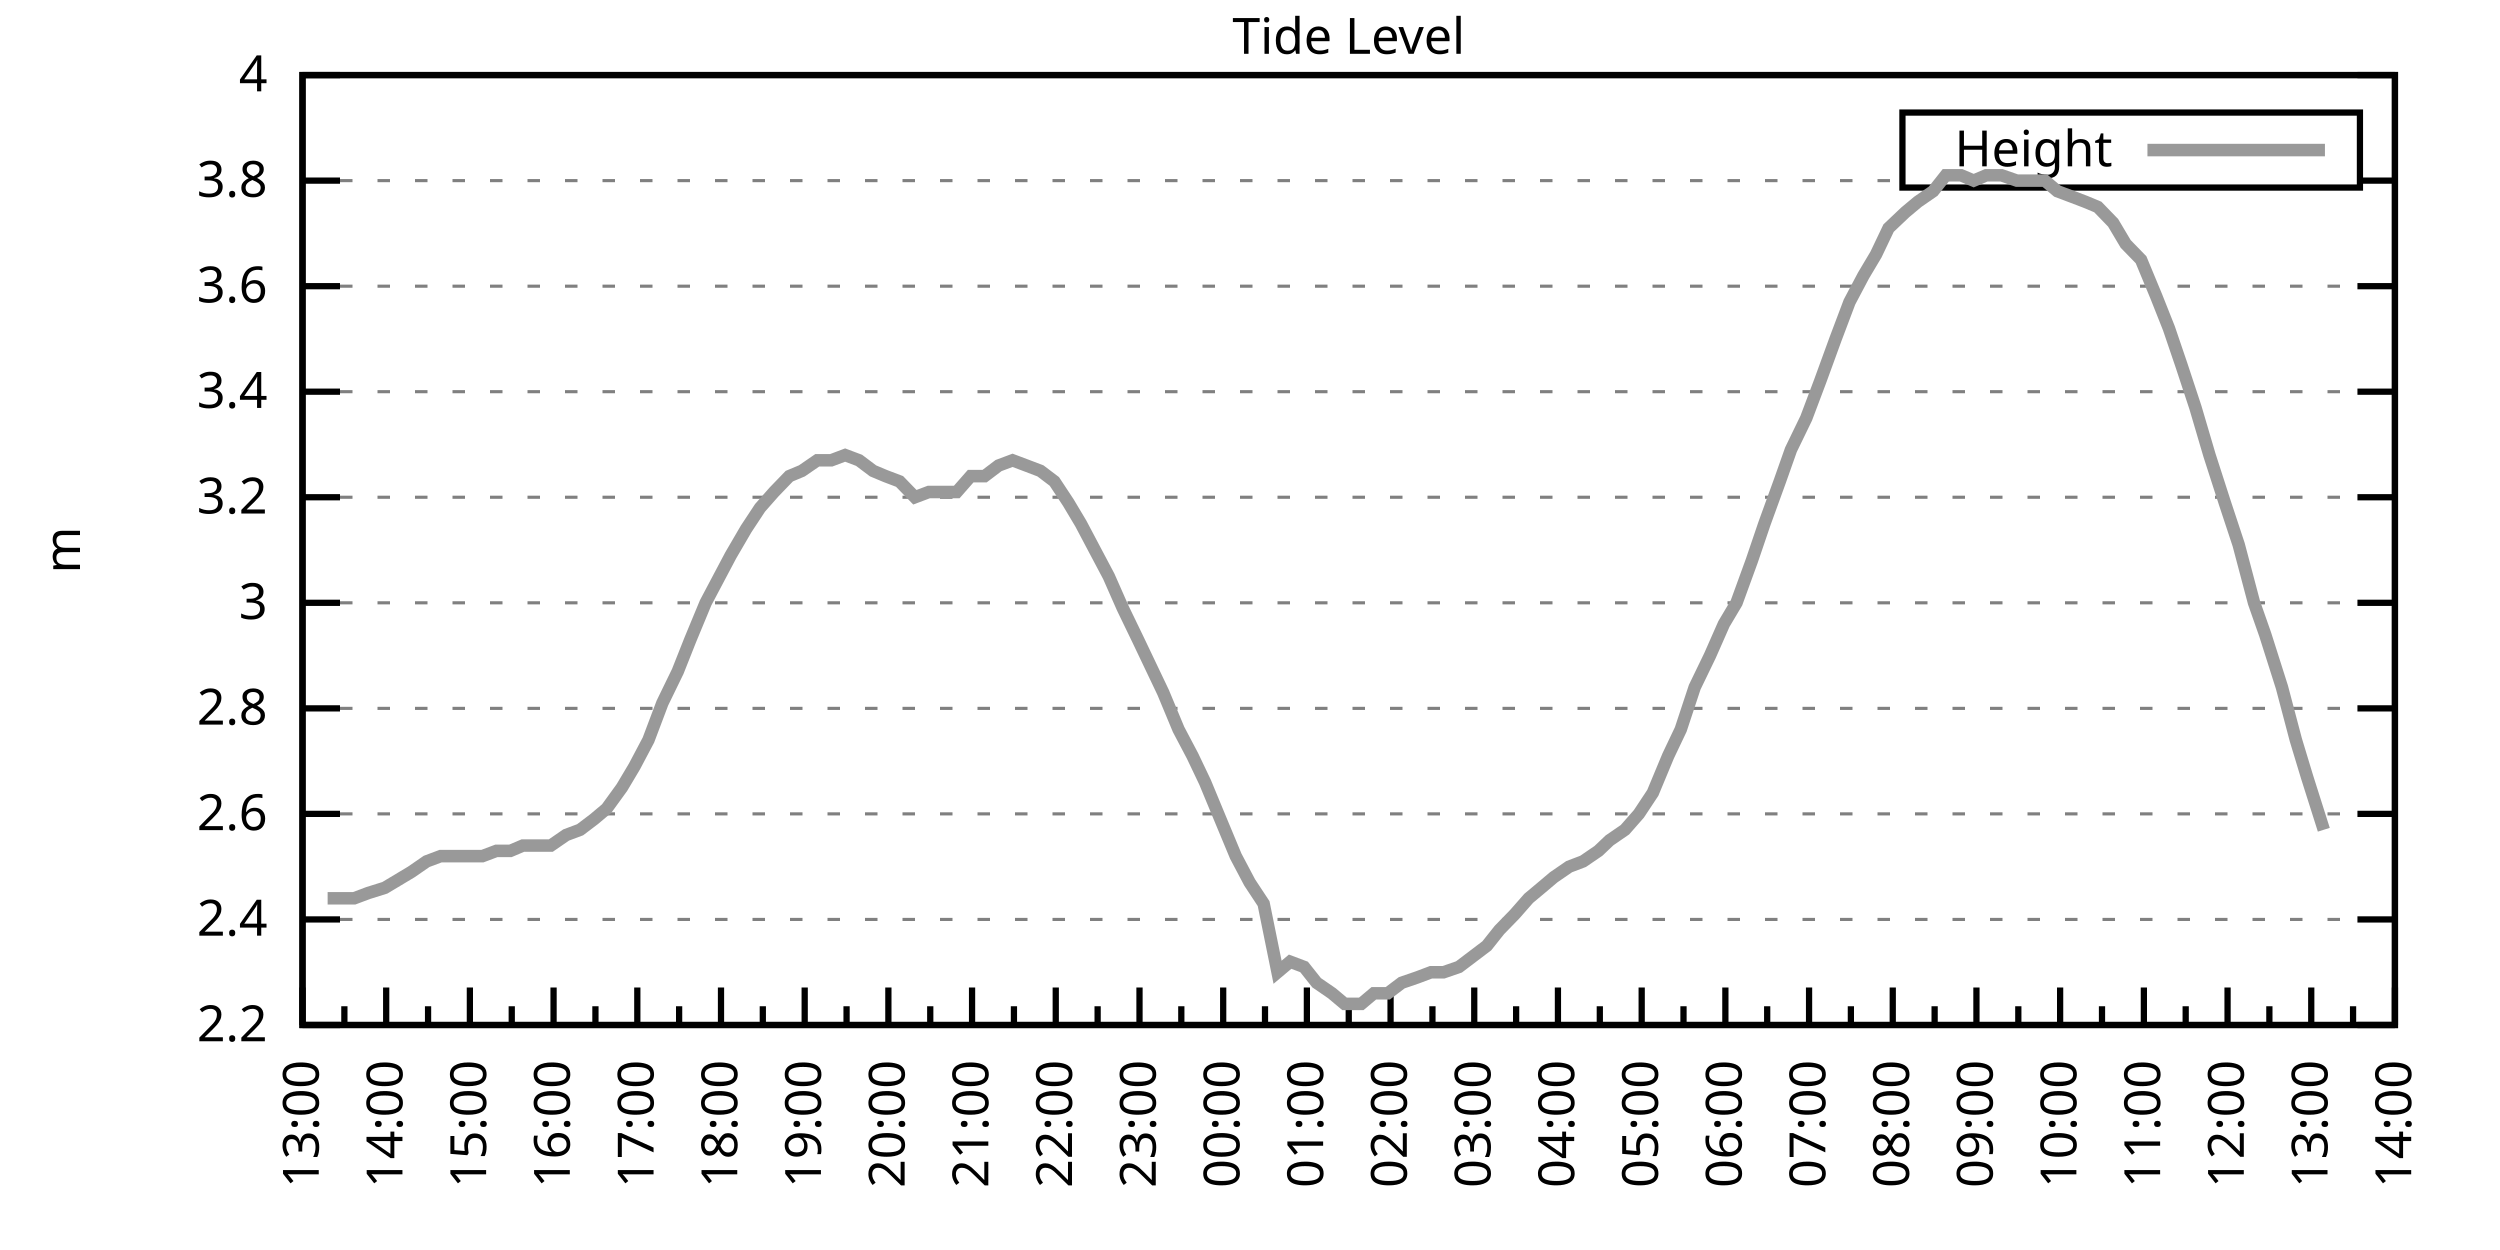
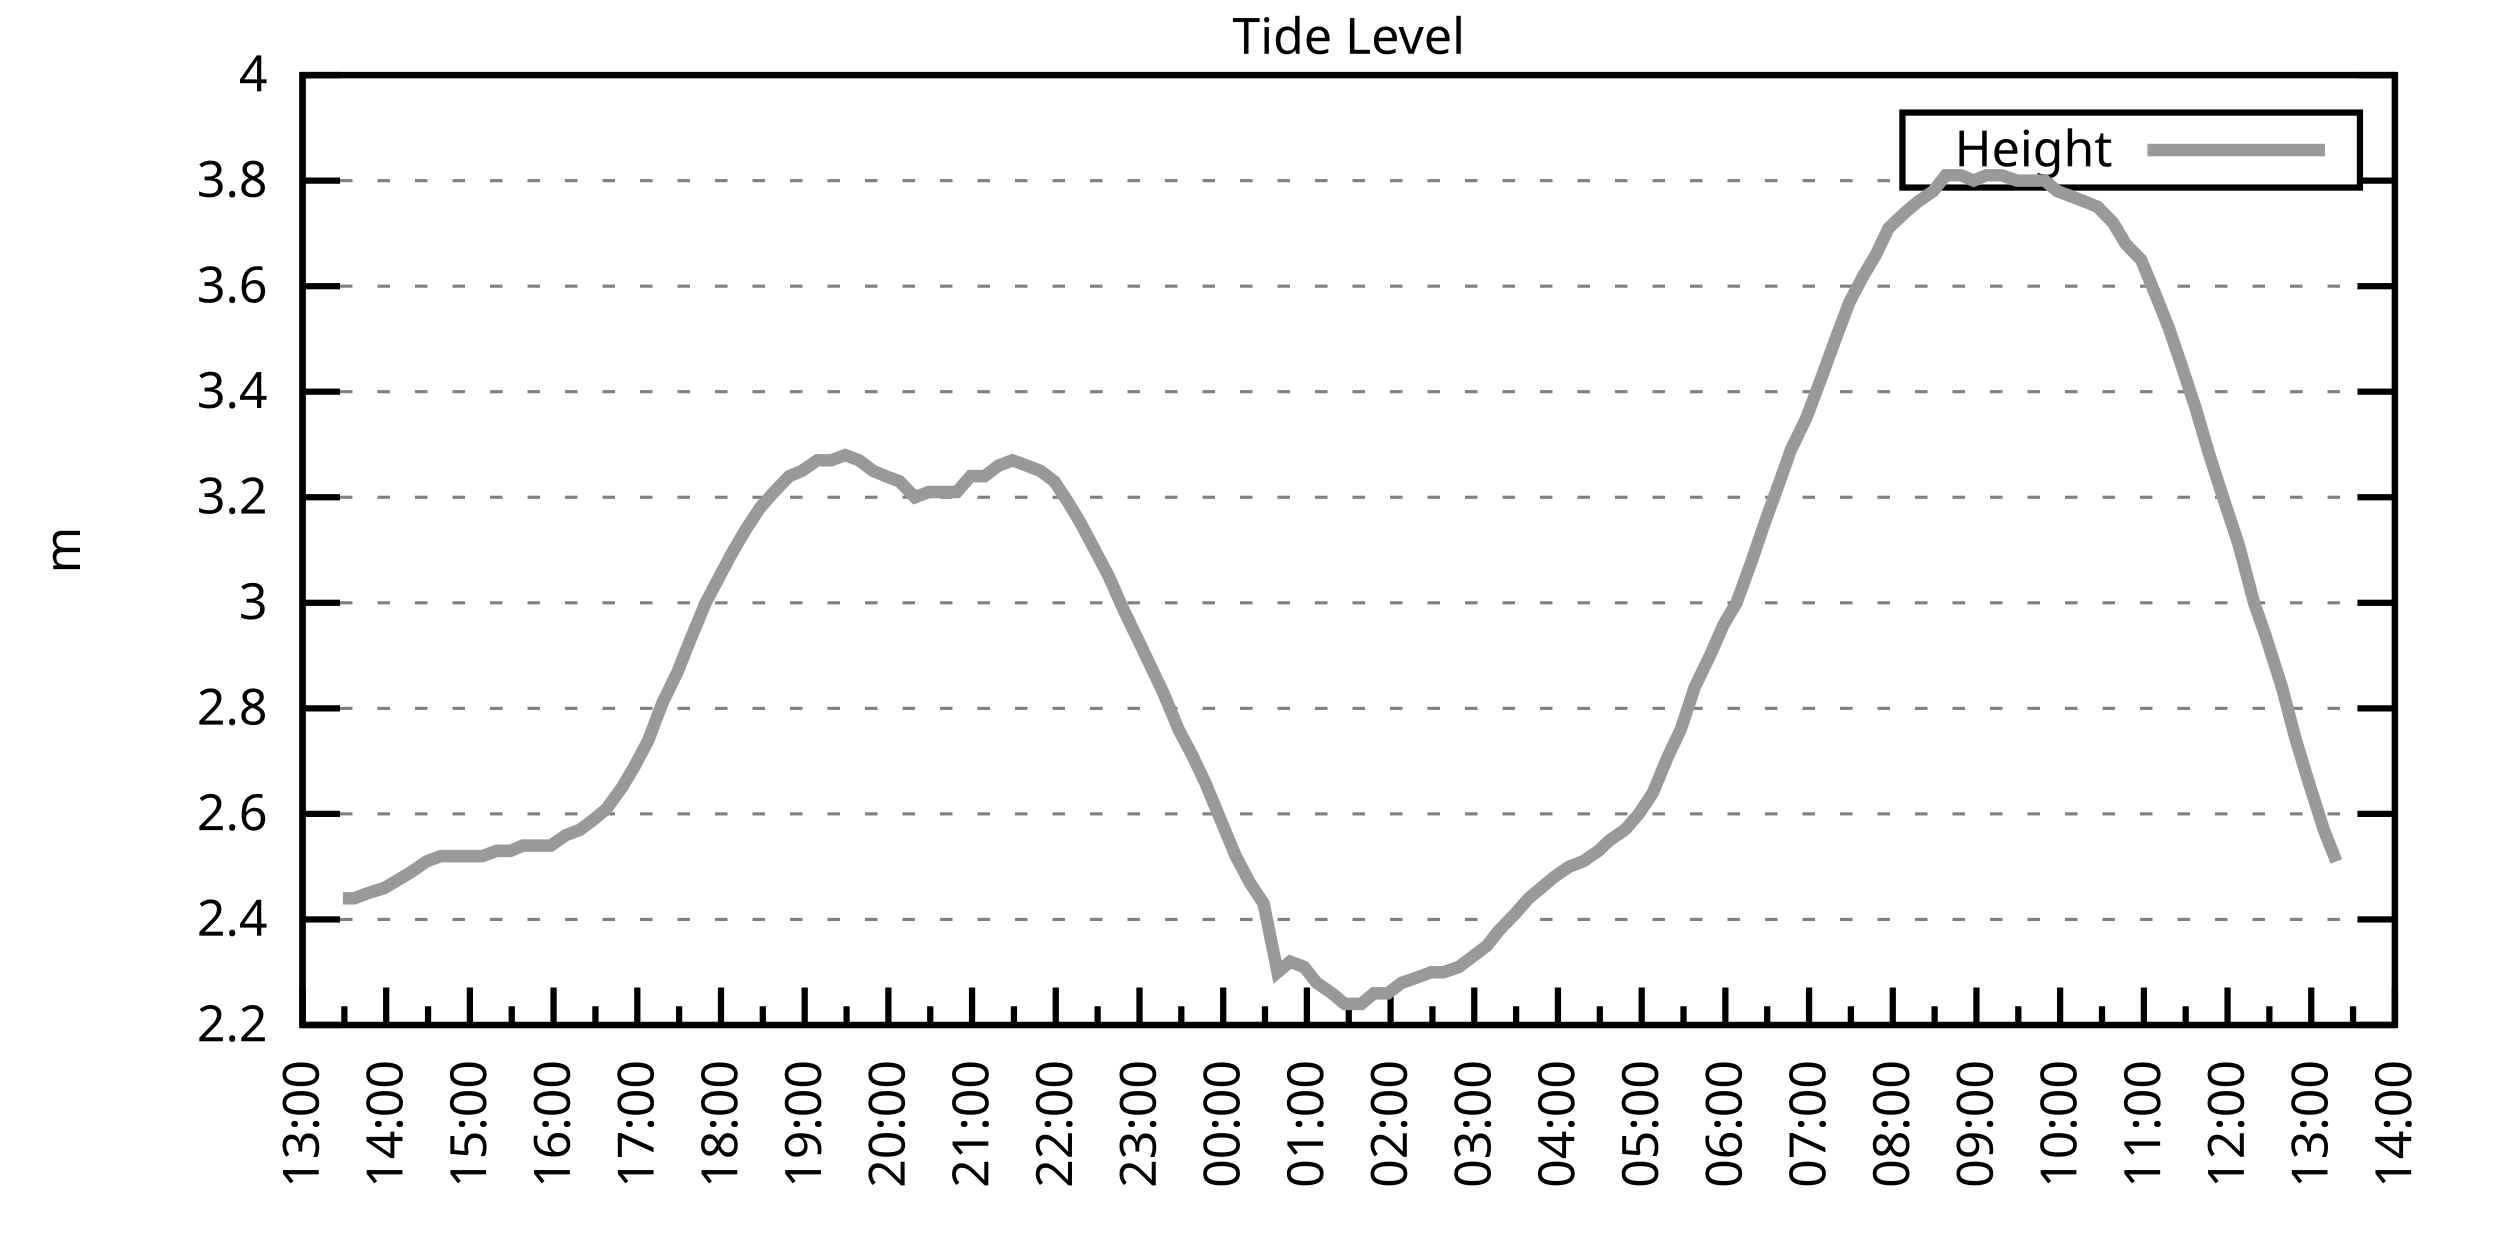
<svg xmlns="http://www.w3.org/2000/svg" xmlns:xlink="http://www.w3.org/1999/xlink" width="400" height="200" viewBox="0 0 400 200">
  <g id="gnuplot_canvas">
    <rect x="0" y="0" width="400" height="200" fill="none" />
    <defs>
      <circle id="gpDot" r="0.5" stroke-width="0.5" stroke="currentColor" />
      <path id="gpPt0" stroke-width="0.333" stroke="currentColor" d="M-1,0 h2 M0,-1 v2" />
      <path id="gpPt1" stroke-width="0.333" stroke="currentColor" d="M-1,-1 L1,1 M1,-1 L-1,1" />
      <path id="gpPt2" stroke-width="0.333" stroke="currentColor" d="M-1,0 L1,0 M0,-1 L0,1 M-1,-1 L1,1 M-1,1 L1,-1" />
      <rect id="gpPt3" stroke-width="0.333" stroke="currentColor" x="-1" y="-1" width="2" height="2" />
      <rect id="gpPt4" stroke-width="0.333" stroke="currentColor" fill="currentColor" x="-1" y="-1" width="2" height="2" />
      <circle id="gpPt5" stroke-width="0.333" stroke="currentColor" cx="0" cy="0" r="1" />
      <use xlink:href="#gpPt5" id="gpPt6" fill="currentColor" stroke="none" />
      <path id="gpPt7" stroke-width="0.333" stroke="currentColor" d="M0,-1.33 L-1.33,0.67 L1.33,0.67 z" />
      <use xlink:href="#gpPt7" id="gpPt8" fill="currentColor" stroke="none" />
      <use xlink:href="#gpPt7" id="gpPt9" stroke="currentColor" transform="rotate(180)" />
      <use xlink:href="#gpPt9" id="gpPt10" fill="currentColor" stroke="none" />
      <use xlink:href="#gpPt3" id="gpPt11" stroke="currentColor" transform="rotate(45)" />
      <use xlink:href="#gpPt11" id="gpPt12" fill="currentColor" stroke="none" />
      <path id="gpPt13" stroke-width="0.333" stroke="currentColor" d="M0,1.330 L1.265,0.411 L0.782,-1.067 L-0.782,-1.076 L-1.265,0.411 z" />
      <use xlink:href="#gpPt13" id="gpPt14" fill="currentColor" stroke="none" />
      <filter id="textbox" filterUnits="objectBoundingBox" x="0" y="0" height="1" width="1">
        <feFlood flood-color="white" flood-opacity="1" result="bgnd" />
        <feComposite in="SourceGraphic" in2="bgnd" operator="atop" />
      </filter>
      <filter id="greybox" filterUnits="objectBoundingBox" x="0" y="0" height="1" width="1">
        <feFlood flood-color="lightgrey" flood-opacity="1" result="grey" />
        <feComposite in="SourceGraphic" in2="grey" operator="atop" />
      </filter>
    </defs>
    <g fill="none" color="white" stroke="currentColor" stroke-width="1.00" stroke-linecap="butt" stroke-linejoin="miter">
</g>
    <g fill="none" color="black" stroke="currentColor" stroke-width="1.00" stroke-linecap="butt" stroke-linejoin="miter">
      <g stroke="none" shape-rendering="crispEdges">
        <polygon fill="rgb(255, 255, 255)" points="48.40,164.00 383.18,164.00 383.18,12.02 48.40,12.02 " />
      </g>
    </g>
    <g fill="none" color="black" stroke="currentColor" stroke-width="1.00" stroke-linecap="butt" stroke-linejoin="miter">
</g>
    <g fill="none" color="black" stroke="black" stroke-width="0.50" stroke-linecap="butt" stroke-linejoin="miter">
</g>
    <g fill="none" color="gray" stroke="currentColor" stroke-width="0.50" stroke-linecap="butt" stroke-linejoin="miter">
      <path stroke="gray" stroke-dasharray="2,4" class="gridline" d="M48.40,164.00 L383.19,164.00  " />
    </g>
    <g fill="none" color="gray" stroke="gray" stroke-width="1.00" stroke-linecap="butt" stroke-linejoin="miter">
</g>
    <g fill="none" color="black" stroke="currentColor" stroke-width="1.00" stroke-linecap="butt" stroke-linejoin="miter">
      <path stroke="black" d="M48.40,164.00 L54.40,164.00 M383.19,164.00 L377.19,164.00  " />
      <g transform="translate(42.80,166.60)" stroke="none" fill="black" font-family="Sans" font-size="8.00" text-anchor="end">
        <text>
          <tspan font-family="Sans"> 2.2</tspan>
        </text>
      </g>
    </g>
    <g fill="none" color="black" stroke="currentColor" stroke-width="1.00" stroke-linecap="butt" stroke-linejoin="miter">
</g>
    <g fill="none" color="black" stroke="black" stroke-width="0.50" stroke-linecap="butt" stroke-linejoin="miter">
</g>
    <g fill="none" color="gray" stroke="currentColor" stroke-width="0.50" stroke-linecap="butt" stroke-linejoin="miter">
      <path stroke="gray" stroke-dasharray="2,4" class="gridline" d="M48.40,147.11 L383.19,147.11  " />
    </g>
    <g fill="none" color="gray" stroke="gray" stroke-width="1.00" stroke-linecap="butt" stroke-linejoin="miter">
</g>
    <g fill="none" color="black" stroke="currentColor" stroke-width="1.00" stroke-linecap="butt" stroke-linejoin="miter">
      <path stroke="black" d="M48.40,147.11 L54.40,147.11 M383.19,147.11 L377.19,147.11  " />
      <g transform="translate(42.80,149.71)" stroke="none" fill="black" font-family="Sans" font-size="8.00" text-anchor="end">
        <text>
          <tspan font-family="Sans"> 2.4</tspan>
        </text>
      </g>
    </g>
    <g fill="none" color="black" stroke="currentColor" stroke-width="1.00" stroke-linecap="butt" stroke-linejoin="miter">
</g>
    <g fill="none" color="black" stroke="black" stroke-width="0.50" stroke-linecap="butt" stroke-linejoin="miter">
</g>
    <g fill="none" color="gray" stroke="currentColor" stroke-width="0.50" stroke-linecap="butt" stroke-linejoin="miter">
      <path stroke="gray" stroke-dasharray="2,4" class="gridline" d="M48.40,130.22 L383.19,130.22  " />
    </g>
    <g fill="none" color="gray" stroke="gray" stroke-width="1.00" stroke-linecap="butt" stroke-linejoin="miter">
</g>
    <g fill="none" color="black" stroke="currentColor" stroke-width="1.00" stroke-linecap="butt" stroke-linejoin="miter">
      <path stroke="black" d="M48.40,130.22 L54.40,130.22 M383.19,130.22 L377.19,130.22  " />
      <g transform="translate(42.80,132.82)" stroke="none" fill="black" font-family="Sans" font-size="8.00" text-anchor="end">
        <text>
          <tspan font-family="Sans"> 2.6</tspan>
        </text>
      </g>
    </g>
    <g fill="none" color="black" stroke="currentColor" stroke-width="1.00" stroke-linecap="butt" stroke-linejoin="miter">
</g>
    <g fill="none" color="black" stroke="black" stroke-width="0.50" stroke-linecap="butt" stroke-linejoin="miter">
</g>
    <g fill="none" color="gray" stroke="currentColor" stroke-width="0.50" stroke-linecap="butt" stroke-linejoin="miter">
      <path stroke="gray" stroke-dasharray="2,4" class="gridline" d="M48.40,113.34 L383.19,113.34  " />
    </g>
    <g fill="none" color="gray" stroke="gray" stroke-width="1.00" stroke-linecap="butt" stroke-linejoin="miter">
</g>
    <g fill="none" color="black" stroke="currentColor" stroke-width="1.00" stroke-linecap="butt" stroke-linejoin="miter">
      <path stroke="black" d="M48.40,113.34 L54.40,113.34 M383.19,113.34 L377.19,113.34  " />
      <g transform="translate(42.80,115.94)" stroke="none" fill="black" font-family="Sans" font-size="8.00" text-anchor="end">
        <text>
          <tspan font-family="Sans"> 2.8</tspan>
        </text>
      </g>
    </g>
    <g fill="none" color="black" stroke="currentColor" stroke-width="1.00" stroke-linecap="butt" stroke-linejoin="miter">
</g>
    <g fill="none" color="black" stroke="black" stroke-width="0.50" stroke-linecap="butt" stroke-linejoin="miter">
</g>
    <g fill="none" color="gray" stroke="currentColor" stroke-width="0.50" stroke-linecap="butt" stroke-linejoin="miter">
      <path stroke="gray" stroke-dasharray="2,4" class="gridline" d="M48.40,96.45 L383.19,96.45  " />
    </g>
    <g fill="none" color="gray" stroke="gray" stroke-width="1.00" stroke-linecap="butt" stroke-linejoin="miter">
</g>
    <g fill="none" color="black" stroke="currentColor" stroke-width="1.00" stroke-linecap="butt" stroke-linejoin="miter">
      <path stroke="black" d="M48.40,96.45 L54.40,96.45 M383.19,96.45 L377.19,96.45  " />
      <g transform="translate(42.80,99.05)" stroke="none" fill="black" font-family="Sans" font-size="8.00" text-anchor="end">
        <text>
          <tspan font-family="Sans"> 3</tspan>
        </text>
      </g>
    </g>
    <g fill="none" color="black" stroke="currentColor" stroke-width="1.00" stroke-linecap="butt" stroke-linejoin="miter">
</g>
    <g fill="none" color="black" stroke="black" stroke-width="0.50" stroke-linecap="butt" stroke-linejoin="miter">
</g>
    <g fill="none" color="gray" stroke="currentColor" stroke-width="0.50" stroke-linecap="butt" stroke-linejoin="miter">
      <path stroke="gray" stroke-dasharray="2,4" class="gridline" d="M48.40,79.56 L383.19,79.56  " />
    </g>
    <g fill="none" color="gray" stroke="gray" stroke-width="1.00" stroke-linecap="butt" stroke-linejoin="miter">
</g>
    <g fill="none" color="black" stroke="currentColor" stroke-width="1.00" stroke-linecap="butt" stroke-linejoin="miter">
      <path stroke="black" d="M48.40,79.56 L54.40,79.56 M383.19,79.56 L377.19,79.56  " />
      <g transform="translate(42.80,82.16)" stroke="none" fill="black" font-family="Sans" font-size="8.00" text-anchor="end">
        <text>
          <tspan font-family="Sans"> 3.2</tspan>
        </text>
      </g>
    </g>
    <g fill="none" color="black" stroke="currentColor" stroke-width="1.00" stroke-linecap="butt" stroke-linejoin="miter">
</g>
    <g fill="none" color="black" stroke="black" stroke-width="0.50" stroke-linecap="butt" stroke-linejoin="miter">
</g>
    <g fill="none" color="gray" stroke="currentColor" stroke-width="0.50" stroke-linecap="butt" stroke-linejoin="miter">
      <path stroke="gray" stroke-dasharray="2,4" class="gridline" d="M48.40,62.67 L383.19,62.67  " />
    </g>
    <g fill="none" color="gray" stroke="gray" stroke-width="1.00" stroke-linecap="butt" stroke-linejoin="miter">
</g>
    <g fill="none" color="black" stroke="currentColor" stroke-width="1.00" stroke-linecap="butt" stroke-linejoin="miter">
      <path stroke="black" d="M48.40,62.67 L54.40,62.67 M383.19,62.67 L377.19,62.67  " />
      <g transform="translate(42.80,65.27)" stroke="none" fill="black" font-family="Sans" font-size="8.00" text-anchor="end">
        <text>
          <tspan font-family="Sans"> 3.4</tspan>
        </text>
      </g>
    </g>
    <g fill="none" color="black" stroke="currentColor" stroke-width="1.00" stroke-linecap="butt" stroke-linejoin="miter">
</g>
    <g fill="none" color="black" stroke="black" stroke-width="0.50" stroke-linecap="butt" stroke-linejoin="miter">
</g>
    <g fill="none" color="gray" stroke="currentColor" stroke-width="0.50" stroke-linecap="butt" stroke-linejoin="miter">
      <path stroke="gray" stroke-dasharray="2,4" class="gridline" d="M48.40,45.79 L383.19,45.79  " />
    </g>
    <g fill="none" color="gray" stroke="gray" stroke-width="1.00" stroke-linecap="butt" stroke-linejoin="miter">
</g>
    <g fill="none" color="black" stroke="currentColor" stroke-width="1.00" stroke-linecap="butt" stroke-linejoin="miter">
      <path stroke="black" d="M48.40,45.79 L54.40,45.79 M383.19,45.79 L377.19,45.79  " />
      <g transform="translate(42.80,48.39)" stroke="none" fill="black" font-family="Sans" font-size="8.00" text-anchor="end">
        <text>
          <tspan font-family="Sans"> 3.6</tspan>
        </text>
      </g>
    </g>
    <g fill="none" color="black" stroke="currentColor" stroke-width="1.00" stroke-linecap="butt" stroke-linejoin="miter">
</g>
    <g fill="none" color="black" stroke="black" stroke-width="0.50" stroke-linecap="butt" stroke-linejoin="miter">
</g>
    <g fill="none" color="gray" stroke="currentColor" stroke-width="0.50" stroke-linecap="butt" stroke-linejoin="miter">
      <path stroke="gray" stroke-dasharray="2,4" class="gridline" d="M48.40,28.90 L304.39,28.90 M377.59,28.90 L383.19,28.90  " />
    </g>
    <g fill="none" color="gray" stroke="gray" stroke-width="1.00" stroke-linecap="butt" stroke-linejoin="miter">
</g>
    <g fill="none" color="black" stroke="currentColor" stroke-width="1.00" stroke-linecap="butt" stroke-linejoin="miter">
      <path stroke="black" d="M48.40,28.90 L54.40,28.90 M383.19,28.90 L377.19,28.90  " />
      <g transform="translate(42.80,31.50)" stroke="none" fill="black" font-family="Sans" font-size="8.00" text-anchor="end">
        <text>
          <tspan font-family="Sans"> 3.8</tspan>
        </text>
      </g>
    </g>
    <g fill="none" color="black" stroke="currentColor" stroke-width="1.00" stroke-linecap="butt" stroke-linejoin="miter">
</g>
    <g fill="none" color="black" stroke="black" stroke-width="0.50" stroke-linecap="butt" stroke-linejoin="miter">
</g>
    <g fill="none" color="gray" stroke="currentColor" stroke-width="0.50" stroke-linecap="butt" stroke-linejoin="miter">
      <path stroke="gray" stroke-dasharray="2,4" class="gridline" d="M48.40,12.01 L383.19,12.01  " />
    </g>
    <g fill="none" color="gray" stroke="gray" stroke-width="1.00" stroke-linecap="butt" stroke-linejoin="miter">
</g>
    <g fill="none" color="black" stroke="currentColor" stroke-width="1.00" stroke-linecap="butt" stroke-linejoin="miter">
      <path stroke="black" d="M48.40,12.01 L54.40,12.01 M383.19,12.01 L377.19,12.01  " />
      <g transform="translate(42.80,14.61)" stroke="none" fill="black" font-family="Sans" font-size="8.00" text-anchor="end">
        <text>
          <tspan font-family="Sans"> 4</tspan>
        </text>
      </g>
    </g>
    <g fill="none" color="black" stroke="currentColor" stroke-width="1.00" stroke-linecap="butt" stroke-linejoin="miter">
      <path stroke="black" d="M48.40,164.00 L48.40,158.00  " />
      <g transform="translate(51.00,169.60) rotate(270)" stroke="none" fill="black" font-family="Sans" font-size="8.00" text-anchor="end">
        <text>
          <tspan font-family="Sans">13:00</tspan>
        </text>
      </g>
    </g>
    <g fill="none" color="black" stroke="currentColor" stroke-width="1.00" stroke-linecap="butt" stroke-linejoin="miter">
      <path stroke="black" d="M55.10,164.00 L55.10,161.00 M61.79,164.00 L61.79,158.00  " />
      <g transform="translate(64.39,169.60) rotate(270)" stroke="none" fill="black" font-family="Sans" font-size="8.00" text-anchor="end">
        <text>
          <tspan font-family="Sans">14:00</tspan>
        </text>
      </g>
    </g>
    <g fill="none" color="black" stroke="currentColor" stroke-width="1.00" stroke-linecap="butt" stroke-linejoin="miter">
      <path stroke="black" d="M68.49,164.00 L68.49,161.00 M75.18,164.00 L75.18,158.00  " />
      <g transform="translate(77.78,169.60) rotate(270)" stroke="none" fill="black" font-family="Sans" font-size="8.00" text-anchor="end">
        <text>
          <tspan font-family="Sans">15:00</tspan>
        </text>
      </g>
    </g>
    <g fill="none" color="black" stroke="currentColor" stroke-width="1.00" stroke-linecap="butt" stroke-linejoin="miter">
      <path stroke="black" d="M81.88,164.00 L81.88,161.00 M88.57,164.00 L88.57,158.00  " />
      <g transform="translate(91.17,169.60) rotate(270)" stroke="none" fill="black" font-family="Sans" font-size="8.00" text-anchor="end">
        <text>
          <tspan font-family="Sans">16:00</tspan>
        </text>
      </g>
    </g>
    <g fill="none" color="black" stroke="currentColor" stroke-width="1.00" stroke-linecap="butt" stroke-linejoin="miter">
      <path stroke="black" d="M95.27,164.00 L95.27,161.00 M101.97,164.00 L101.97,158.00  " />
      <g transform="translate(104.57,169.60) rotate(270)" stroke="none" fill="black" font-family="Sans" font-size="8.00" text-anchor="end">
        <text>
          <tspan font-family="Sans">17:00</tspan>
        </text>
      </g>
    </g>
    <g fill="none" color="black" stroke="currentColor" stroke-width="1.00" stroke-linecap="butt" stroke-linejoin="miter">
      <path stroke="black" d="M108.66,164.00 L108.66,161.00 M115.36,164.00 L115.36,158.00  " />
      <g transform="translate(117.96,169.60) rotate(270)" stroke="none" fill="black" font-family="Sans" font-size="8.00" text-anchor="end">
        <text>
          <tspan font-family="Sans">18:00</tspan>
        </text>
      </g>
    </g>
    <g fill="none" color="black" stroke="currentColor" stroke-width="1.00" stroke-linecap="butt" stroke-linejoin="miter">
      <path stroke="black" d="M122.05,164.00 L122.05,161.00 M128.75,164.00 L128.75,158.00  " />
      <g transform="translate(131.35,169.60) rotate(270)" stroke="none" fill="black" font-family="Sans" font-size="8.00" text-anchor="end">
        <text>
          <tspan font-family="Sans">19:00</tspan>
        </text>
      </g>
    </g>
    <g fill="none" color="black" stroke="currentColor" stroke-width="1.00" stroke-linecap="butt" stroke-linejoin="miter">
      <path stroke="black" d="M135.45,164.00 L135.45,161.00 M142.14,164.00 L142.14,158.00  " />
      <g transform="translate(144.74,169.60) rotate(270)" stroke="none" fill="black" font-family="Sans" font-size="8.00" text-anchor="end">
        <text>
          <tspan font-family="Sans">20:00</tspan>
        </text>
      </g>
    </g>
    <g fill="none" color="black" stroke="currentColor" stroke-width="1.00" stroke-linecap="butt" stroke-linejoin="miter">
      <path stroke="black" d="M148.84,164.00 L148.84,161.00 M155.53,164.00 L155.53,158.00  " />
      <g transform="translate(158.13,169.60) rotate(270)" stroke="none" fill="black" font-family="Sans" font-size="8.00" text-anchor="end">
        <text>
          <tspan font-family="Sans">21:00</tspan>
        </text>
      </g>
    </g>
    <g fill="none" color="black" stroke="currentColor" stroke-width="1.00" stroke-linecap="butt" stroke-linejoin="miter">
      <path stroke="black" d="M162.23,164.00 L162.23,161.00 M168.92,164.00 L168.92,158.00  " />
      <g transform="translate(171.52,169.60) rotate(270)" stroke="none" fill="black" font-family="Sans" font-size="8.00" text-anchor="end">
        <text>
          <tspan font-family="Sans">22:00</tspan>
        </text>
      </g>
    </g>
    <g fill="none" color="black" stroke="currentColor" stroke-width="1.00" stroke-linecap="butt" stroke-linejoin="miter">
      <path stroke="black" d="M175.62,164.00 L175.62,161.00 M182.32,164.00 L182.32,158.00  " />
      <g transform="translate(184.92,169.60) rotate(270)" stroke="none" fill="black" font-family="Sans" font-size="8.00" text-anchor="end">
        <text>
          <tspan font-family="Sans">23:00</tspan>
        </text>
      </g>
    </g>
    <g fill="none" color="black" stroke="currentColor" stroke-width="1.00" stroke-linecap="butt" stroke-linejoin="miter">
      <path stroke="black" d="M189.01,164.00 L189.01,161.00 M195.71,164.00 L195.71,158.00  " />
      <g transform="translate(198.31,169.60) rotate(270)" stroke="none" fill="black" font-family="Sans" font-size="8.00" text-anchor="end">
        <text>
          <tspan font-family="Sans">00:00</tspan>
        </text>
      </g>
    </g>
    <g fill="none" color="black" stroke="currentColor" stroke-width="1.00" stroke-linecap="butt" stroke-linejoin="miter">
      <path stroke="black" d="M202.40,164.00 L202.40,161.00 M209.10,164.00 L209.10,158.00  " />
      <g transform="translate(211.70,169.60) rotate(270)" stroke="none" fill="black" font-family="Sans" font-size="8.00" text-anchor="end">
        <text>
          <tspan font-family="Sans">01:00</tspan>
        </text>
      </g>
    </g>
    <g fill="none" color="black" stroke="currentColor" stroke-width="1.00" stroke-linecap="butt" stroke-linejoin="miter">
      <path stroke="black" d="M215.80,164.00 L215.80,161.00 M222.49,164.00 L222.49,158.00  " />
      <g transform="translate(225.09,169.60) rotate(270)" stroke="none" fill="black" font-family="Sans" font-size="8.00" text-anchor="end">
        <text>
          <tspan font-family="Sans">02:00</tspan>
        </text>
      </g>
    </g>
    <g fill="none" color="black" stroke="currentColor" stroke-width="1.00" stroke-linecap="butt" stroke-linejoin="miter">
      <path stroke="black" d="M229.19,164.00 L229.19,161.00 M235.88,164.00 L235.88,158.00  " />
      <g transform="translate(238.48,169.60) rotate(270)" stroke="none" fill="black" font-family="Sans" font-size="8.00" text-anchor="end">
        <text>
          <tspan font-family="Sans">03:00</tspan>
        </text>
      </g>
    </g>
    <g fill="none" color="black" stroke="currentColor" stroke-width="1.00" stroke-linecap="butt" stroke-linejoin="miter">
      <path stroke="black" d="M242.58,164.00 L242.58,161.00 M249.27,164.00 L249.27,158.00  " />
      <g transform="translate(251.87,169.60) rotate(270)" stroke="none" fill="black" font-family="Sans" font-size="8.00" text-anchor="end">
        <text>
          <tspan font-family="Sans">04:00</tspan>
        </text>
      </g>
    </g>
    <g fill="none" color="black" stroke="currentColor" stroke-width="1.00" stroke-linecap="butt" stroke-linejoin="miter">
      <path stroke="black" d="M255.97,164.00 L255.97,161.00 M262.67,164.00 L262.67,158.00  " />
      <g transform="translate(265.27,169.60) rotate(270)" stroke="none" fill="black" font-family="Sans" font-size="8.00" text-anchor="end">
        <text>
          <tspan font-family="Sans">05:00</tspan>
        </text>
      </g>
    </g>
    <g fill="none" color="black" stroke="currentColor" stroke-width="1.00" stroke-linecap="butt" stroke-linejoin="miter">
      <path stroke="black" d="M269.36,164.00 L269.36,161.00 M276.06,164.00 L276.06,158.00  " />
      <g transform="translate(278.66,169.60) rotate(270)" stroke="none" fill="black" font-family="Sans" font-size="8.00" text-anchor="end">
        <text>
          <tspan font-family="Sans">06:00</tspan>
        </text>
      </g>
    </g>
    <g fill="none" color="black" stroke="currentColor" stroke-width="1.00" stroke-linecap="butt" stroke-linejoin="miter">
      <path stroke="black" d="M282.75,164.00 L282.75,161.00 M289.45,164.00 L289.45,158.00  " />
      <g transform="translate(292.05,169.60) rotate(270)" stroke="none" fill="black" font-family="Sans" font-size="8.00" text-anchor="end">
        <text>
          <tspan font-family="Sans">07:00</tspan>
        </text>
      </g>
    </g>
    <g fill="none" color="black" stroke="currentColor" stroke-width="1.00" stroke-linecap="butt" stroke-linejoin="miter">
      <path stroke="black" d="M296.14,164.00 L296.14,161.00 M302.84,164.00 L302.84,158.00  " />
      <g transform="translate(305.44,169.60) rotate(270)" stroke="none" fill="black" font-family="Sans" font-size="8.00" text-anchor="end">
        <text>
          <tspan font-family="Sans">08:00</tspan>
        </text>
      </g>
    </g>
    <g fill="none" color="black" stroke="currentColor" stroke-width="1.00" stroke-linecap="butt" stroke-linejoin="miter">
      <path stroke="black" d="M309.54,164.00 L309.54,161.00 M316.23,164.00 L316.23,158.00  " />
      <g transform="translate(318.83,169.60) rotate(270)" stroke="none" fill="black" font-family="Sans" font-size="8.00" text-anchor="end">
        <text>
          <tspan font-family="Sans">09:00</tspan>
        </text>
      </g>
    </g>
    <g fill="none" color="black" stroke="currentColor" stroke-width="1.00" stroke-linecap="butt" stroke-linejoin="miter">
      <path stroke="black" d="M322.93,164.00 L322.93,161.00 M329.62,164.00 L329.62,158.00  " />
      <g transform="translate(332.22,169.60) rotate(270)" stroke="none" fill="black" font-family="Sans" font-size="8.00" text-anchor="end">
        <text>
          <tspan font-family="Sans">10:00</tspan>
        </text>
      </g>
    </g>
    <g fill="none" color="black" stroke="currentColor" stroke-width="1.00" stroke-linecap="butt" stroke-linejoin="miter">
      <path stroke="black" d="M336.32,164.00 L336.32,161.00 M343.02,164.00 L343.02,158.00  " />
      <g transform="translate(345.62,169.60) rotate(270)" stroke="none" fill="black" font-family="Sans" font-size="8.00" text-anchor="end">
        <text>
          <tspan font-family="Sans">11:00</tspan>
        </text>
      </g>
    </g>
    <g fill="none" color="black" stroke="currentColor" stroke-width="1.00" stroke-linecap="butt" stroke-linejoin="miter">
      <path stroke="black" d="M349.71,164.00 L349.71,161.00 M356.41,164.00 L356.41,158.00  " />
      <g transform="translate(359.01,169.60) rotate(270)" stroke="none" fill="black" font-family="Sans" font-size="8.00" text-anchor="end">
        <text>
          <tspan font-family="Sans">12:00</tspan>
        </text>
      </g>
    </g>
    <g fill="none" color="black" stroke="currentColor" stroke-width="1.00" stroke-linecap="butt" stroke-linejoin="miter">
      <path stroke="black" d="M363.10,164.00 L363.10,161.00 M369.80,164.00 L369.80,158.00  " />
      <g transform="translate(372.40,169.60) rotate(270)" stroke="none" fill="black" font-family="Sans" font-size="8.00" text-anchor="end">
        <text>
          <tspan font-family="Sans">13:00</tspan>
        </text>
      </g>
    </g>
    <g fill="none" color="black" stroke="currentColor" stroke-width="1.00" stroke-linecap="butt" stroke-linejoin="miter">
      <path stroke="black" d="M376.49,164.00 L376.49,161.00 M383.19,164.00 L383.19,158.00  " />
      <g transform="translate(385.79,169.60) rotate(270)" stroke="none" fill="black" font-family="Sans" font-size="8.00" text-anchor="end">
        <text>
          <tspan font-family="Sans">14:00</tspan>
        </text>
      </g>
    </g>
    <g fill="none" color="black" stroke="currentColor" stroke-width="1.00" stroke-linecap="butt" stroke-linejoin="miter">
</g>
    <g fill="none" color="black" stroke="currentColor" stroke-width="1.00" stroke-linecap="butt" stroke-linejoin="miter">
      <path stroke="black" d="M48.40,12.01 L48.40,164.00 L383.19,164.00 L383.19,12.01 L48.40,12.01 Z  " />
    </g>
    <g fill="none" color="black" stroke="currentColor" stroke-width="1.00" stroke-linecap="butt" stroke-linejoin="miter">
      <g transform="translate(12.80,88.01) rotate(270)" stroke="none" fill="black" font-family="Sans" font-size="8.00" text-anchor="middle">
        <text>
          <tspan font-family="Sans">m</tspan>
        </text>
      </g>
    </g>
    <g fill="none" color="black" stroke="currentColor" stroke-width="1.00" stroke-linecap="butt" stroke-linejoin="miter">
</g>
    <g fill="none" color="black" stroke="currentColor" stroke-width="1.00" stroke-linecap="butt" stroke-linejoin="miter">
      <path stroke="black" d="M304.39,30.01 L304.39,18.01 L377.59,18.01 L377.59,30.01 L304.39,30.01 Z  " />
    </g>
    <g id="Tide_level_plot_1">
      <g fill="none" color="white" stroke="black" stroke-width="2.00" stroke-linecap="butt" stroke-linejoin="miter">
</g>
      <g fill="none" color="black" stroke="currentColor" stroke-width="2.00" stroke-linecap="butt" stroke-linejoin="miter">
        <g transform="translate(337.99,26.61)" stroke="none" fill="black" font-family="Sans" font-size="8.00" text-anchor="end">
          <text>
            <tspan font-family="Sans">Height</tspan>
          </text>
        </g>
      </g>
      <g fill="none" color="black" stroke="currentColor" stroke-width="2.00" stroke-linecap="butt" stroke-linejoin="miter">
-         <path stroke="rgb(153, 153, 153)" d="M343.59,24.01 L371.99,24.01 M52.42,143.73 L54.87,143.73 L56.66,143.73 L58.89,142.89 L61.57,142.05 L65.81,139.51   L68.26,137.82 L70.50,136.98 L72.50,136.98 L74.96,136.98 L77.19,136.98 L79.42,136.14 L81.66,136.14 L83.66,135.29   L85.90,135.29 L88.13,135.29 L90.58,133.60 L92.82,132.76 L95.05,131.07 L97.06,129.38 L99.51,126.00 L101.52,122.62   L103.75,118.40 L105.98,112.49 L108.44,107.43 L110.45,102.36 L112.90,96.45 L115.13,92.23 L116.92,88.85 L119.38,84.63   L121.61,81.25 L123.84,78.72 L126.29,76.18 L128.30,75.34 L130.76,73.65 L132.99,73.65 L135.22,72.81 L137.45,73.65   L139.69,75.34 L141.69,76.18 L143.93,77.03 L146.38,79.56 L148.61,78.72 L150.85,78.72 L153.08,78.72 L155.31,76.18   L157.54,76.18 L159.77,74.49 L162.01,73.65 L164.24,74.49 L166.47,75.34 L168.70,77.03 L170.93,80.41 L172.94,83.78   L175.17,88.00 L177.41,92.23 L179.64,97.29 L182.09,102.36 L184.10,106.58 L186.11,110.80 L188.57,116.71 L190.80,120.94   L192.81,125.16 L195.26,131.07 L197.72,136.98 L199.95,141.20 L202.18,144.58 L204.41,155.56 L206.42,153.87 L208.65,154.71   L210.66,157.24 L213.12,158.93 L215.13,160.62 L217.80,160.62 L219.81,158.93 L222.04,158.93 L224.28,157.24 L226.73,156.40   L228.96,155.56 L230.97,155.56 L233.43,154.71 L235.66,153.02 L237.89,151.33 L239.90,148.80 L242.36,146.27 L244.59,143.73   L246.60,142.05 L248.60,140.36 L251.06,138.67 L253.29,137.82 L255.75,136.14 L257.53,134.45 L259.99,132.76 L262.22,130.22   L264.45,126.85 L266.91,120.94 L268.92,116.71 L271.15,109.96 L273.60,104.89 L275.83,99.83 L277.84,96.45 L280.30,89.69   L282.31,83.78 L284.76,77.03 L286.55,71.96 L289.00,66.90 L291.23,60.98 L293.69,54.23 L295.92,48.32 L298.15,44.10   L300.16,40.72 L302.17,36.50 L304.85,33.96 L306.86,32.28 L309.31,30.59 L311.32,28.05 L313.78,28.05 L315.79,28.90   L317.79,28.05 L320.25,28.05 L322.70,28.90 L324.71,28.90 L327.17,28.90 L329.18,30.59 L331.41,31.43 L333.64,32.28   L335.65,33.12 L338.10,35.65 L340.11,39.03 L342.57,41.56 L345.02,47.47 L347.03,52.54 L349.04,58.45 L351.27,65.21   L353.51,72.81 L355.96,80.41 L358.19,87.16 L360.65,96.45 L362.43,101.52 L365.11,109.96 L367.34,118.40 L369.13,124.31   L371.81,132.76  " />
+         <path stroke="rgb(153, 153, 153)" d="M343.59,24.01 L371.99,24.01 M54.87,143.73 L56.66,143.73 L58.89,142.89 L61.57,142.05 L65.81,139.51 L68.26,137.82   L70.50,136.98 L72.50,136.98 L74.96,136.98 L77.19,136.98 L79.42,136.14 L81.66,136.14 L83.66,135.29 L85.90,135.29   L88.13,135.29 L90.58,133.60 L92.82,132.76 L95.05,131.07 L97.06,129.38 L99.51,126.00 L101.52,122.62 L103.75,118.40   L105.98,112.49 L108.44,107.43 L110.45,102.36 L112.90,96.45 L115.13,92.23 L116.92,88.85 L119.38,84.63 L121.61,81.25   L123.84,78.72 L126.29,76.18 L128.30,75.34 L130.76,73.65 L132.99,73.65 L135.22,72.81 L137.45,73.65 L139.69,75.34   L141.69,76.18 L143.93,77.03 L146.38,79.56 L148.61,78.72 L150.85,78.72 L153.08,78.72 L155.31,76.18 L157.54,76.18   L159.77,74.49 L162.01,73.65 L164.24,74.49 L166.47,75.34 L168.70,77.03 L170.93,80.41 L172.94,83.78 L175.17,88.00   L177.41,92.23 L179.64,97.29 L182.09,102.36 L184.10,106.58 L186.11,110.80 L188.57,116.71 L190.80,120.94 L192.81,125.16   L195.26,131.07 L197.72,136.98 L199.95,141.20 L202.18,144.58 L204.41,155.56 L206.42,153.87 L208.65,154.71 L210.66,157.24   L213.12,158.93 L215.13,160.62 L217.80,160.62 L219.81,158.93 L222.04,158.93 L224.28,157.24 L226.73,156.40 L228.96,155.56   L230.97,155.56 L233.43,154.71 L235.66,153.02 L237.89,151.33 L239.90,148.80 L242.36,146.27 L244.59,143.73 L246.60,142.05   L248.60,140.36 L251.06,138.67 L253.29,137.82 L255.75,136.14 L257.53,134.45 L259.99,132.76 L262.22,130.22 L264.45,126.85   L266.91,120.94 L268.92,116.71 L271.15,109.96 L273.60,104.89 L275.83,99.83 L277.84,96.45 L280.30,89.69 L282.31,83.78   L284.76,77.03 L286.55,71.96 L289.00,66.90 L291.23,60.98 L293.69,54.23 L295.92,48.32 L298.15,44.10 L300.16,40.72   L302.17,36.50 L304.85,33.96 L306.86,32.28 L309.31,30.59 L311.32,28.05 L313.78,28.05 L315.79,28.90 L317.79,28.05   L320.25,28.05 L322.70,28.90 L324.71,28.90 L327.17,28.90 L329.18,30.59 L331.41,31.43 L333.64,32.28 L335.65,33.12   L338.10,35.65 L340.11,39.03 L342.57,41.56 L345.02,47.47 L347.03,52.54 L349.04,58.45 L351.27,65.21 L353.51,72.81   L355.96,80.41 L358.19,87.16 L360.65,96.45 L362.43,101.52 L365.11,109.96 L367.34,118.40 L369.13,124.31 L371.81,132.76   L373.82,137.82  " />
      </g>
    </g>
    <g fill="none" color="black" stroke="currentColor" stroke-width="2.00" stroke-linecap="butt" stroke-linejoin="miter">
</g>
    <g fill="none" color="black" stroke="black" stroke-width="1.00" stroke-linecap="butt" stroke-linejoin="miter">
</g>
    <g fill="none" color="black" stroke="currentColor" stroke-width="1.00" stroke-linecap="butt" stroke-linejoin="miter">
      <path stroke="black" d="M48.40,12.01 L48.40,164.00 L383.19,164.00 L383.19,12.01 L48.40,12.01 Z  " />
    </g>
    <g fill="none" color="black" stroke="currentColor" stroke-width="1.00" stroke-linecap="butt" stroke-linejoin="miter">
      <g transform="translate(215.79,8.61)" stroke="none" fill="black" font-family="Sans" font-size="8.00" text-anchor="middle">
        <text>
          <tspan font-family="Sans">Tide Level</tspan>
        </text>
      </g>
    </g>
    <g fill="none" color="black" stroke="currentColor" stroke-width="1.00" stroke-linecap="butt" stroke-linejoin="miter">
</g>
  </g>
</svg>
